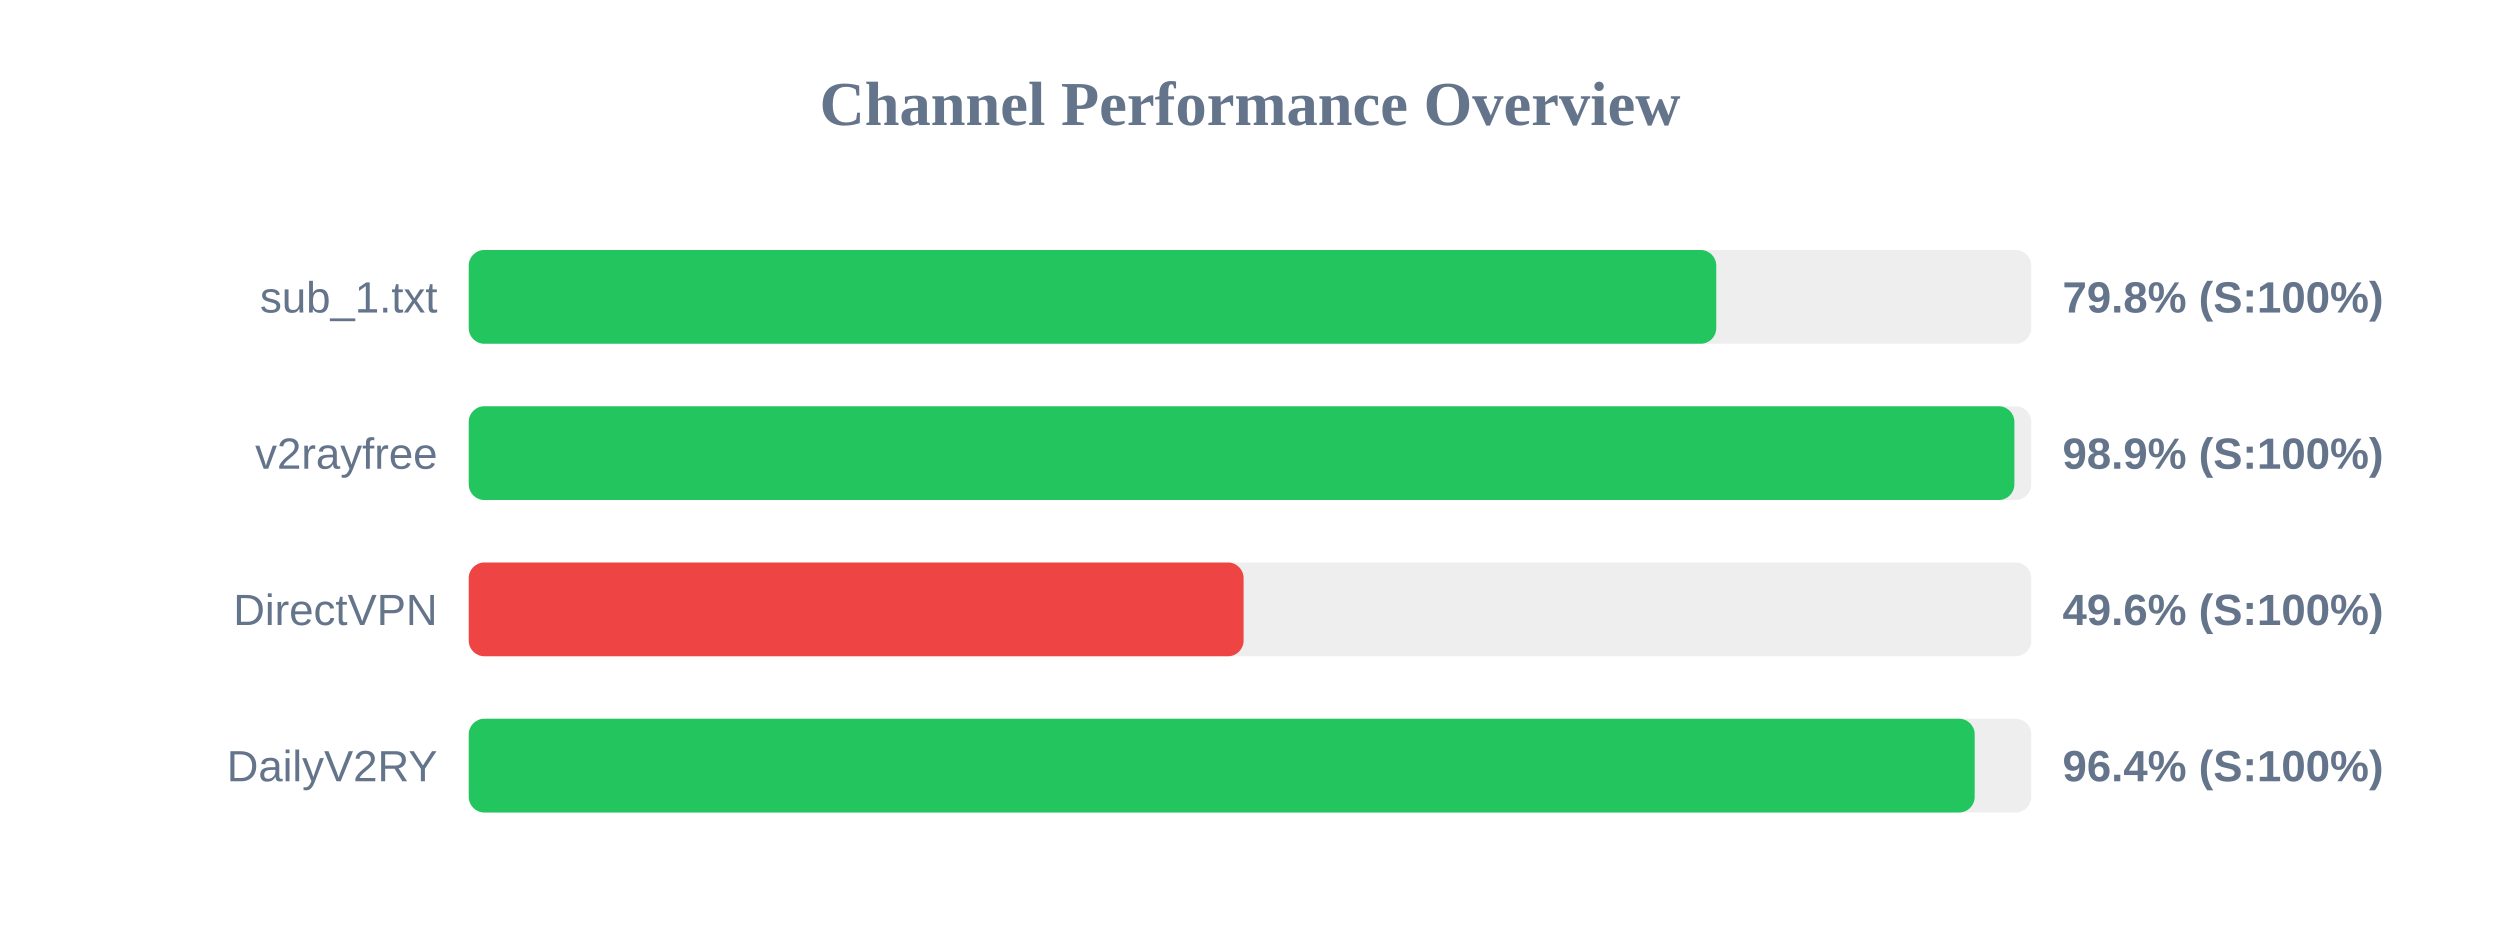
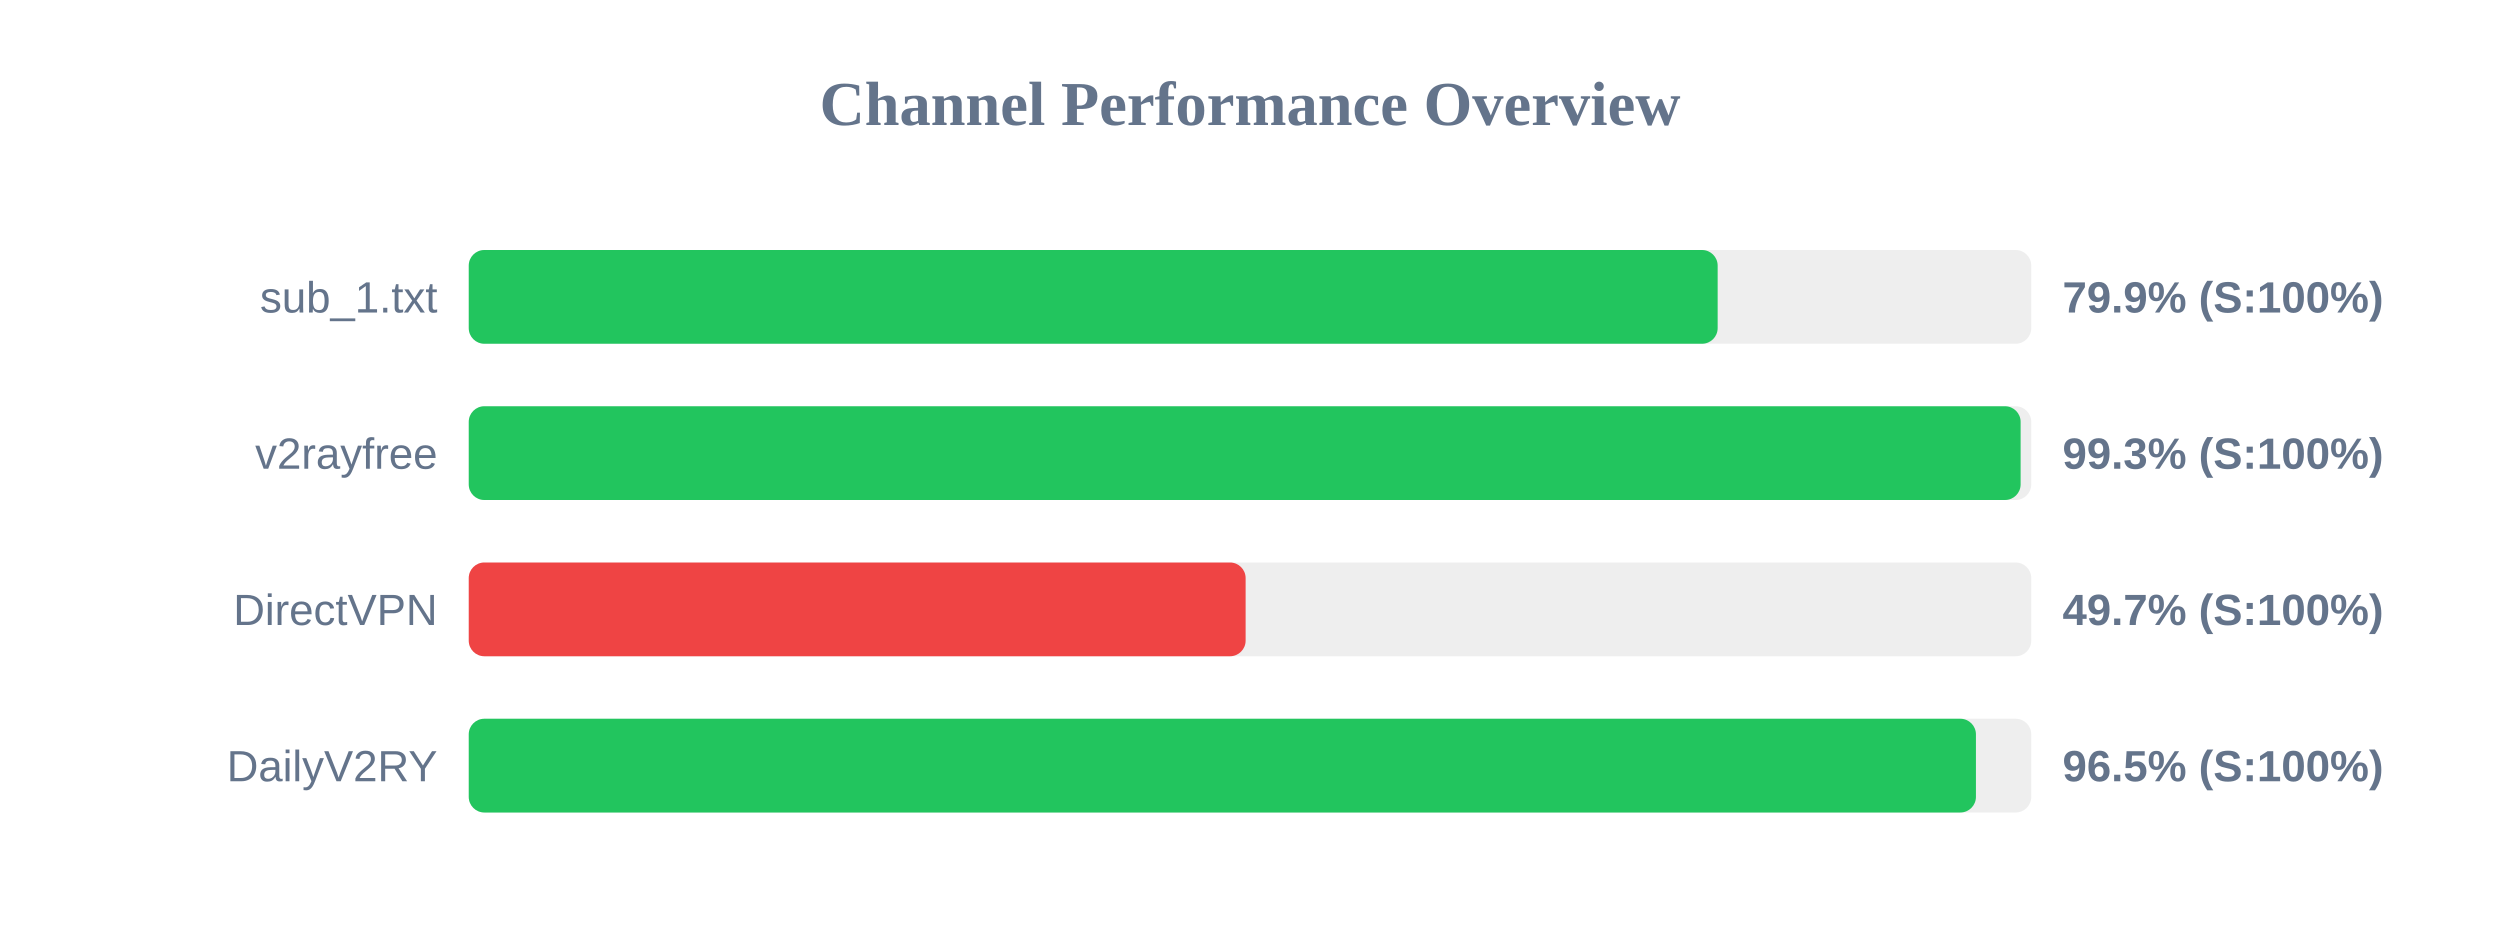
<svg xmlns="http://www.w3.org/2000/svg" width="800" height="300" version="1.1">
  <style>
        .row { font: 14px Arial; fill: #64748b; }
        .score { font: bold 14px Arial; fill: #64748b; }
    </style>
  <text x="400" y="40" text-anchor="middle" font-size="20px" font-weight="bold" fill="#64748b">Channel Performance Overview</text>
  <rect x="150" y="80" width="500" height="30" fill="#eee" rx="5" />
-   <rect x="150" y="80" width="399.2" height="30" fill="#22c55e" rx="5" />
+   <rect x="150" y="80" width="399.65" height="30" fill="#22c55e" rx="5" />
  <text x="140" y="100" text-anchor="end" class="row">sub_1.txt</text>
-   <text x="660" y="100" text-anchor="start" class="score">79.8% (S:100%)</text>
+   <text x="660" y="100" text-anchor="start" class="score">79.9% (S:100%)</text>
  <rect x="150" y="130" width="500" height="30" fill="#eee" rx="5" />
-   <rect x="150" y="130" width="494.6" height="30" fill="#22c55e" rx="5" />
+   <rect x="150" y="130" width="496.6" height="30" fill="#22c55e" rx="5" />
  <text x="140" y="150" text-anchor="end" class="row">v2rayfree</text>
-   <text x="660" y="150" text-anchor="start" class="score">98.9% (S:100%)</text>
+   <text x="660" y="150" text-anchor="start" class="score">99.3% (S:100%)</text>
  <rect x="150" y="180" width="500" height="30" fill="#eee" rx="5" />
-   <rect x="150" y="180" width="247.95" height="30" fill="#ef4444" rx="5" />
+   <rect x="150" y="180" width="248.6" height="30" fill="#ef4444" rx="5" />
  <text x="140" y="200" text-anchor="end" class="row">DirectVPN</text>
-   <text x="660" y="200" text-anchor="start" class="score">49.6% (S:100%)</text>
+   <text x="660" y="200" text-anchor="start" class="score">49.7% (S:100%)</text>
  <rect x="150" y="230" width="500" height="30" fill="#eee" rx="5" />
-   <rect x="150" y="230" width="481.9" height="30" fill="#22c55e" rx="5" />
+   <rect x="150" y="230" width="482.3" height="30" fill="#22c55e" rx="5" />
  <text x="140" y="250" text-anchor="end" class="row">DailyV2RY</text>
-   <text x="660" y="250" text-anchor="start" class="score">96.4% (S:100%)</text>
+   <text x="660" y="250" text-anchor="start" class="score">96.5% (S:100%)</text>
</svg>
